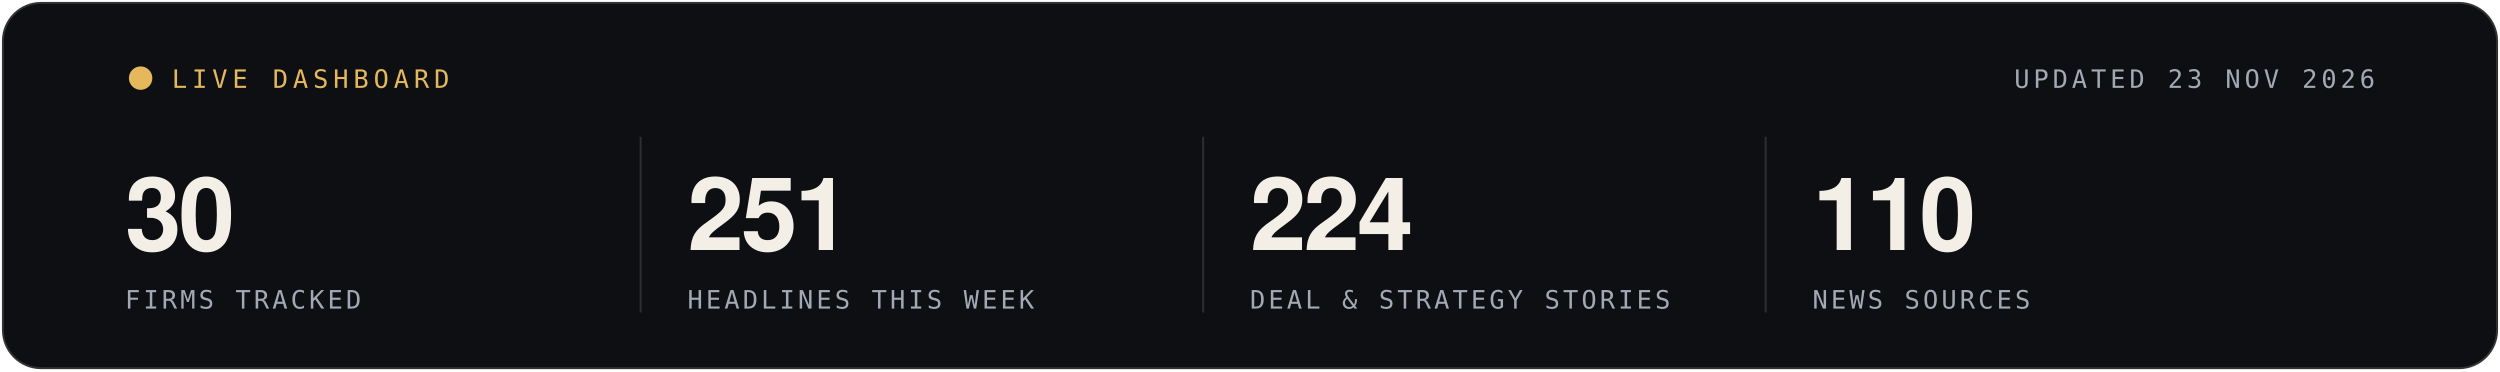
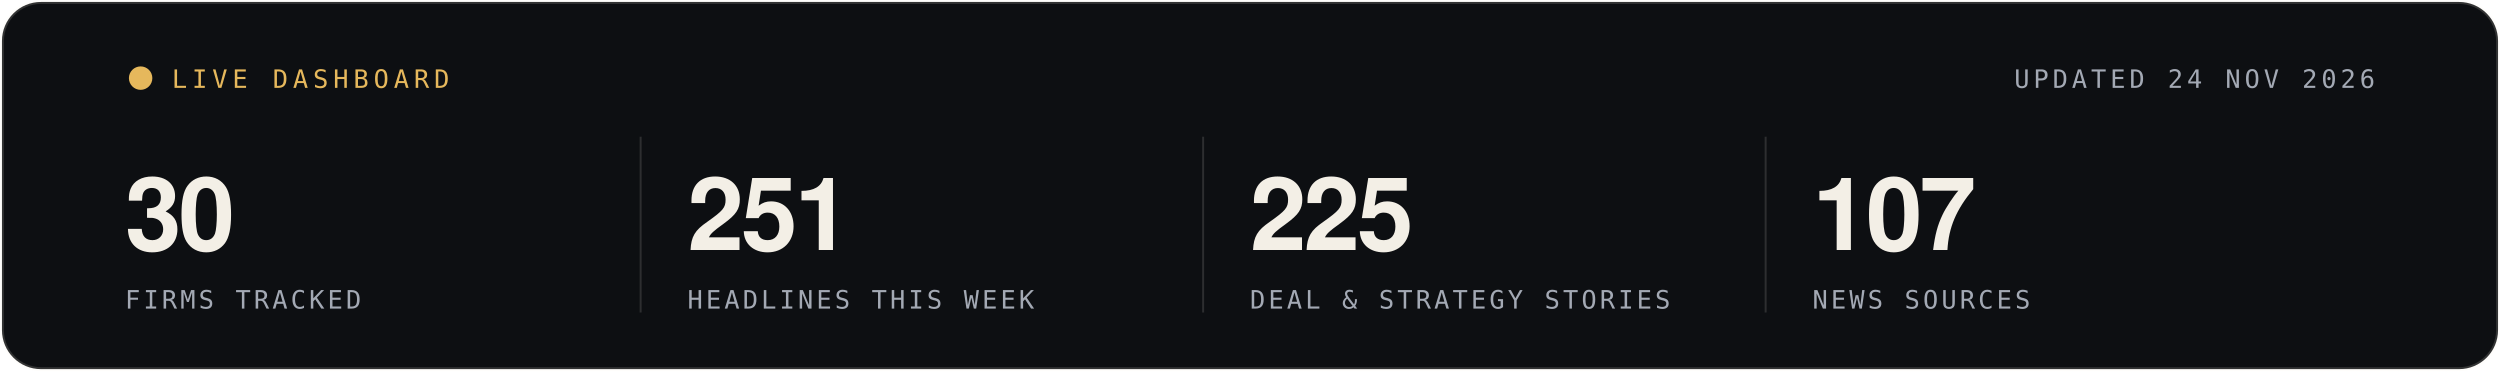
- <svg xmlns="http://www.w3.org/2000/svg" width="1280" height="190" viewBox="0 0 1280 190" role="img" aria-label="Live statistics, updated 23 NOV 2026">
+ <svg xmlns="http://www.w3.org/2000/svg" width="1280" height="190" viewBox="0 0 1280 190" role="img" aria-label="Live statistics, updated 24 NOV 2026">
  <rect x="1" y="1" width="1278" height="188" rx="20" fill="#0D0F12" stroke="rgba(243,239,230,0.16)" stroke-width="2" />
  <g font-family="'Segoe UI', 'Helvetica Neue', Helvetica, Arial, sans-serif">
    <circle cx="72" cy="40" r="6" fill="#E6B85C">
      <animate attributeName="opacity" values="1;.25;1" dur="1.6s" repeatCount="indefinite" />
    </circle>
    <text x="88" y="45" font-family="ui-monospace, SFMono-Regular, Menlo, Consolas, monospace" font-size="13" letter-spacing="2.5" fill="#E6B85C">LIVE DASHBOARD</text>
-     <text x="1216" y="45" text-anchor="end" font-family="ui-monospace, SFMono-Regular, Menlo, Consolas, monospace" font-size="13" letter-spacing="2" fill="#A3A9B4">UPDATED 23 NOV 2026</text>
+     <text x="1216" y="45" text-anchor="end" font-family="ui-monospace, SFMono-Regular, Menlo, Consolas, monospace" font-size="13" letter-spacing="2" fill="#A3A9B4">UPDATED 24 NOV 2026</text>
    <text x="64" y="128" font-size="52" font-weight="700" letter-spacing="-1.5" fill="#F3EFE6">30</text>
    <text x="64" y="158" font-family="ui-monospace, SFMono-Regular, Menlo, Consolas, monospace" font-size="13" letter-spacing="1.6" fill="#A3A9B4">FIRMS TRACKED</text>
    <line x1="328" x2="328" y1="70" y2="160" stroke="rgba(243,239,230,0.14)" />
    <text x="352" y="128" font-size="52" font-weight="700" letter-spacing="-1.5" fill="#F3EFE6">251</text>
    <text x="352" y="158" font-family="ui-monospace, SFMono-Regular, Menlo, Consolas, monospace" font-size="13" letter-spacing="1.6" fill="#A3A9B4">HEADLINES THIS WEEK</text>
    <line x1="616" x2="616" y1="70" y2="160" stroke="rgba(243,239,230,0.14)" />
-     <text x="640" y="128" font-size="52" font-weight="700" letter-spacing="-1.5" fill="#F3EFE6">224</text>
+     <text x="640" y="128" font-size="52" font-weight="700" letter-spacing="-1.5" fill="#F3EFE6">225</text>
    <text x="640" y="158" font-family="ui-monospace, SFMono-Regular, Menlo, Consolas, monospace" font-size="13" letter-spacing="1.6" fill="#A3A9B4">DEAL &amp; STRATEGY STORIES</text>
    <line x1="904" x2="904" y1="70" y2="160" stroke="rgba(243,239,230,0.14)" />
-     <text x="928" y="128" font-size="52" font-weight="700" letter-spacing="-1.5" fill="#F3EFE6">110</text>
+     <text x="928" y="128" font-size="52" font-weight="700" letter-spacing="-1.5" fill="#F3EFE6">107</text>
    <text x="928" y="158" font-family="ui-monospace, SFMono-Regular, Menlo, Consolas, monospace" font-size="13" letter-spacing="1.6" fill="#A3A9B4">NEWS SOURCES</text>
  </g>
</svg>
